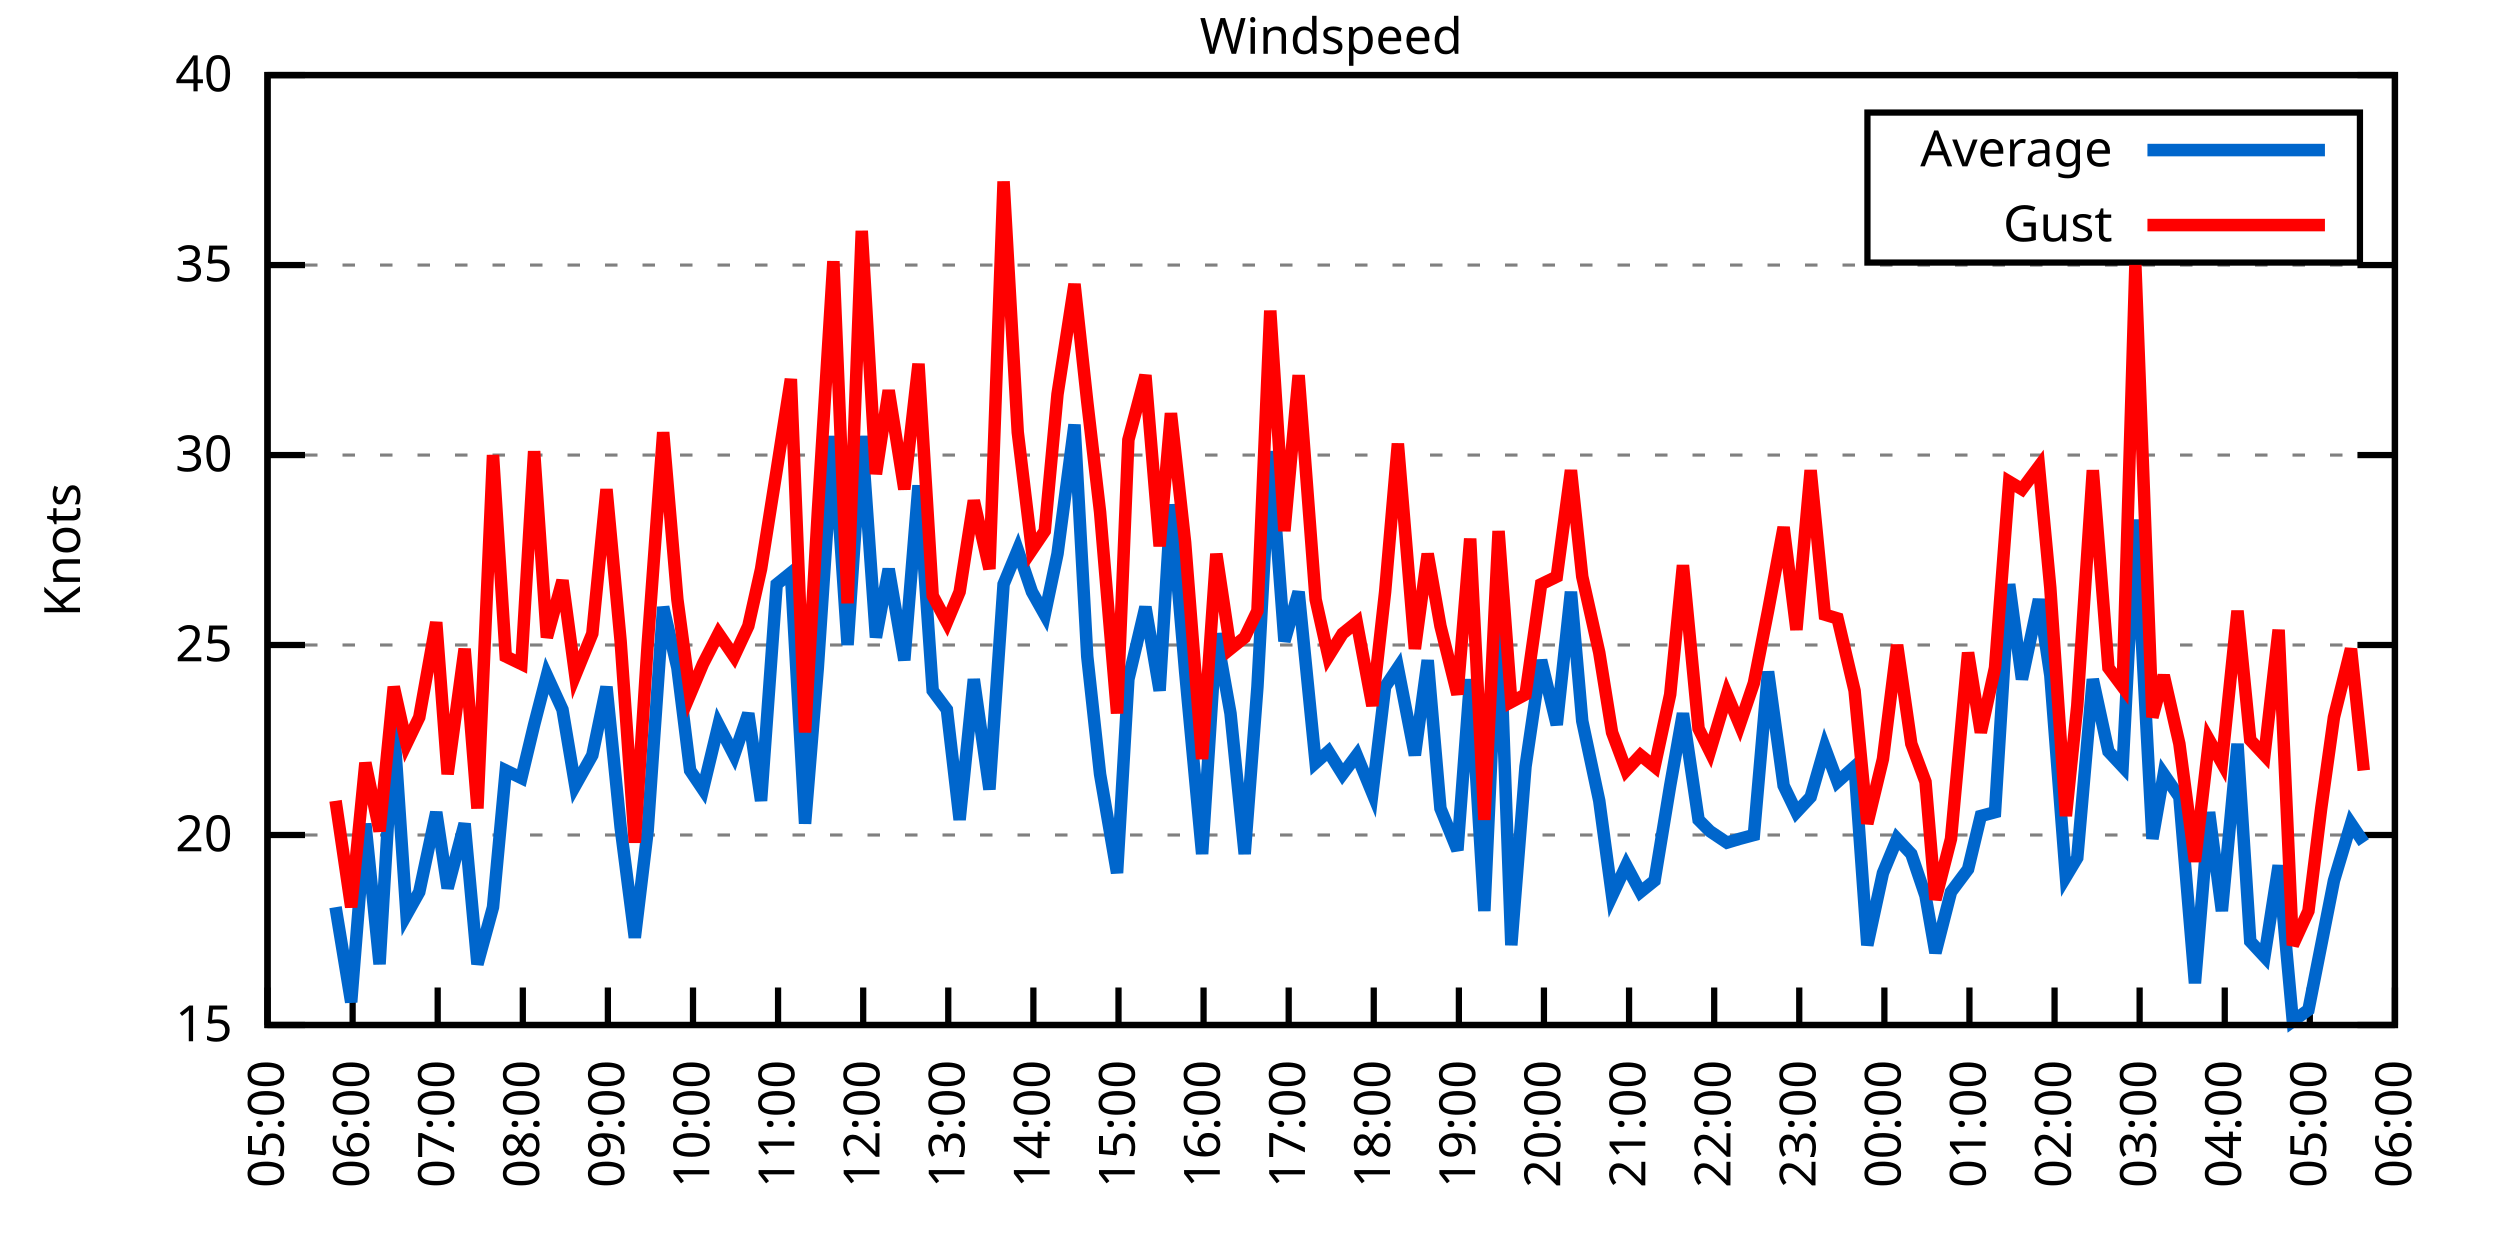
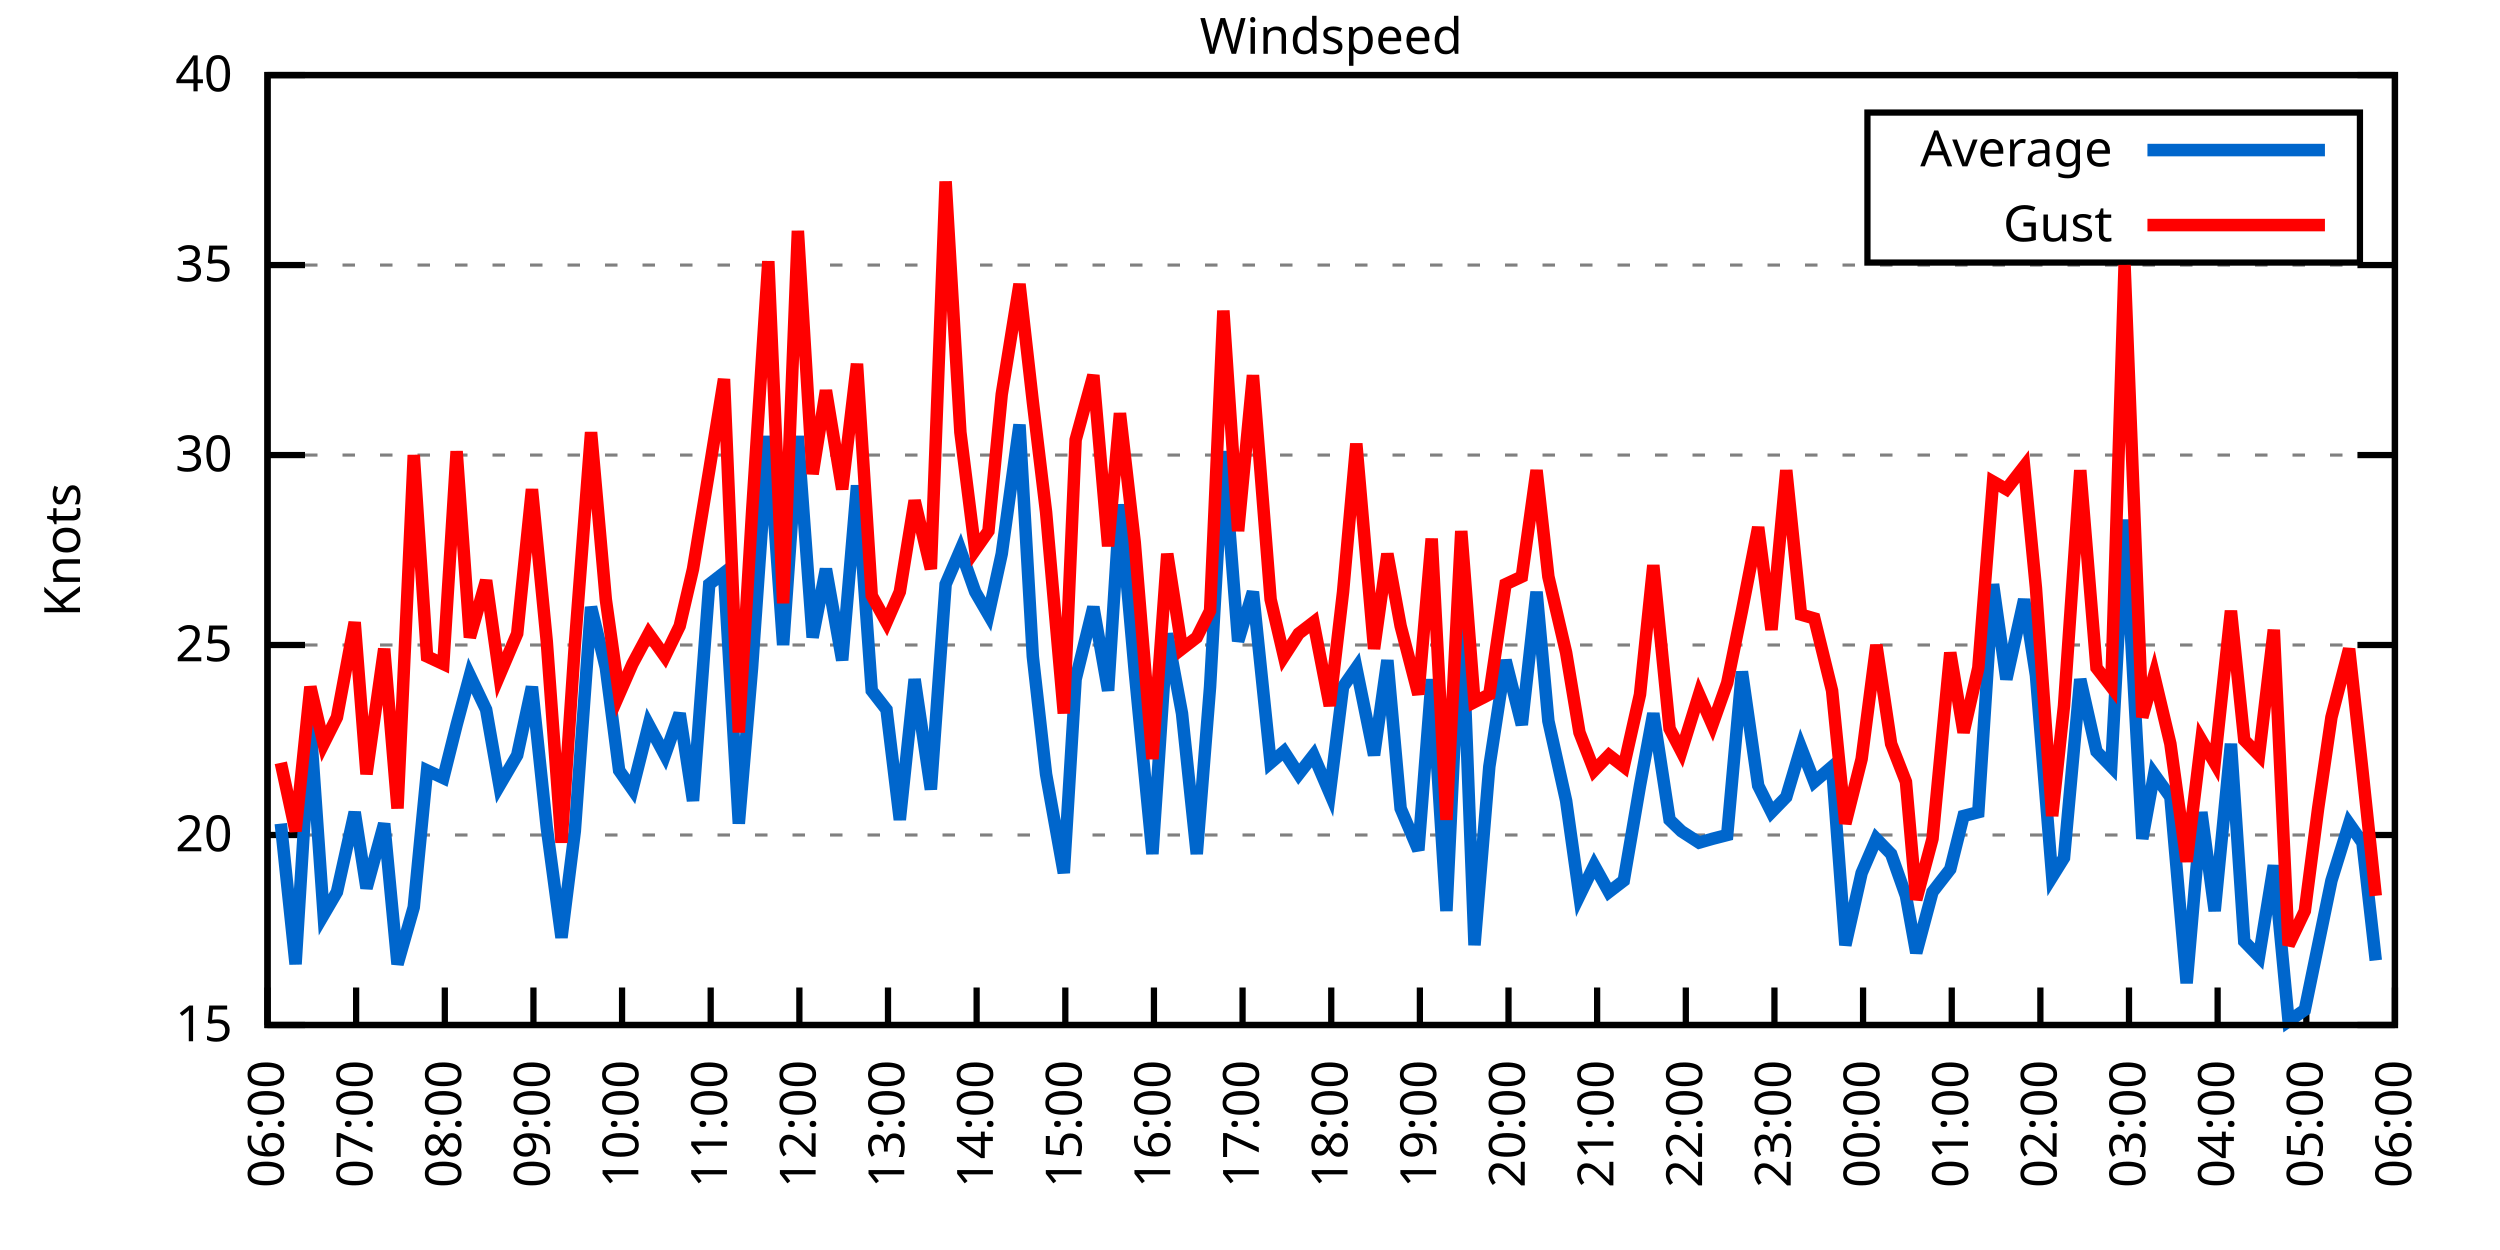
<svg xmlns="http://www.w3.org/2000/svg" xmlns:xlink="http://www.w3.org/1999/xlink" width="400" height="200" viewBox="0 0 400 200">
  <g id="gnuplot_canvas">
    <rect x="0" y="0" width="400" height="200" fill="none" />
    <defs>
      <circle id="gpDot" r="0.5" stroke-width="0.5" stroke="currentColor" />
      <path id="gpPt0" stroke-width="0.333" stroke="currentColor" d="M-1,0 h2 M0,-1 v2" />
      <path id="gpPt1" stroke-width="0.333" stroke="currentColor" d="M-1,-1 L1,1 M1,-1 L-1,1" />
      <path id="gpPt2" stroke-width="0.333" stroke="currentColor" d="M-1,0 L1,0 M0,-1 L0,1 M-1,-1 L1,1 M-1,1 L1,-1" />
      <rect id="gpPt3" stroke-width="0.333" stroke="currentColor" x="-1" y="-1" width="2" height="2" />
      <rect id="gpPt4" stroke-width="0.333" stroke="currentColor" fill="currentColor" x="-1" y="-1" width="2" height="2" />
      <circle id="gpPt5" stroke-width="0.333" stroke="currentColor" cx="0" cy="0" r="1" />
      <use xlink:href="#gpPt5" id="gpPt6" fill="currentColor" stroke="none" />
      <path id="gpPt7" stroke-width="0.333" stroke="currentColor" d="M0,-1.33 L-1.33,0.67 L1.33,0.67 z" />
      <use xlink:href="#gpPt7" id="gpPt8" fill="currentColor" stroke="none" />
      <use xlink:href="#gpPt7" id="gpPt9" stroke="currentColor" transform="rotate(180)" />
      <use xlink:href="#gpPt9" id="gpPt10" fill="currentColor" stroke="none" />
      <use xlink:href="#gpPt3" id="gpPt11" stroke="currentColor" transform="rotate(45)" />
      <use xlink:href="#gpPt11" id="gpPt12" fill="currentColor" stroke="none" />
      <path id="gpPt13" stroke-width="0.333" stroke="currentColor" d="M0,1.330 L1.265,0.411 L0.782,-1.067 L-0.782,-1.076 L-1.265,0.411 z" />
      <use xlink:href="#gpPt13" id="gpPt14" fill="currentColor" stroke="none" />
      <filter id="textbox" filterUnits="objectBoundingBox" x="0" y="0" height="1" width="1">
        <feFlood flood-color="white" flood-opacity="1" result="bgnd" />
        <feComposite in="SourceGraphic" in2="bgnd" operator="atop" />
      </filter>
      <filter id="greybox" filterUnits="objectBoundingBox" x="0" y="0" height="1" width="1">
        <feFlood flood-color="lightgrey" flood-opacity="1" result="grey" />
        <feComposite in="SourceGraphic" in2="grey" operator="atop" />
      </filter>
    </defs>
    <g fill="none" color="white" stroke="currentColor" stroke-width="1.00" stroke-linecap="butt" stroke-linejoin="miter">
</g>
    <g fill="none" color="black" stroke="currentColor" stroke-width="1.00" stroke-linecap="butt" stroke-linejoin="miter">
      <g stroke="none" shape-rendering="crispEdges">
        <polygon fill="rgb(255, 255, 255)" points="42.80,164.00 383.18,164.00 383.18,12.02 42.80,12.02 " />
      </g>
    </g>
    <g fill="none" color="black" stroke="currentColor" stroke-width="1.00" stroke-linecap="butt" stroke-linejoin="miter">
</g>
    <g fill="none" color="black" stroke="black" stroke-width="0.50" stroke-linecap="butt" stroke-linejoin="miter">
</g>
    <g fill="none" color="gray" stroke="currentColor" stroke-width="0.50" stroke-linecap="butt" stroke-linejoin="miter">
      <path stroke="gray" stroke-dasharray="2,4" class="gridline" d="M42.80,164.00 L383.19,164.00  " />
    </g>
    <g fill="none" color="gray" stroke="gray" stroke-width="1.00" stroke-linecap="butt" stroke-linejoin="miter">
</g>
    <g fill="none" color="black" stroke="currentColor" stroke-width="1.00" stroke-linecap="butt" stroke-linejoin="miter">
      <path stroke="black" d="M42.80,164.00 L48.80,164.00 M383.19,164.00 L377.19,164.00  " />
      <g transform="translate(37.20,166.60)" stroke="none" fill="black" font-family="Sans" font-size="8.00" text-anchor="end">
        <text>
          <tspan font-family="Sans"> 15</tspan>
        </text>
      </g>
    </g>
    <g fill="none" color="black" stroke="currentColor" stroke-width="1.00" stroke-linecap="butt" stroke-linejoin="miter">
</g>
    <g fill="none" color="black" stroke="black" stroke-width="0.50" stroke-linecap="butt" stroke-linejoin="miter">
</g>
    <g fill="none" color="gray" stroke="currentColor" stroke-width="0.50" stroke-linecap="butt" stroke-linejoin="miter">
      <path stroke="gray" stroke-dasharray="2,4" class="gridline" d="M42.80,133.60 L383.19,133.60  " />
    </g>
    <g fill="none" color="gray" stroke="gray" stroke-width="1.00" stroke-linecap="butt" stroke-linejoin="miter">
</g>
    <g fill="none" color="black" stroke="currentColor" stroke-width="1.00" stroke-linecap="butt" stroke-linejoin="miter">
      <path stroke="black" d="M42.80,133.60 L48.80,133.60 M383.19,133.60 L377.19,133.60  " />
      <g transform="translate(37.20,136.20)" stroke="none" fill="black" font-family="Sans" font-size="8.00" text-anchor="end">
        <text>
          <tspan font-family="Sans"> 20</tspan>
        </text>
      </g>
    </g>
    <g fill="none" color="black" stroke="currentColor" stroke-width="1.00" stroke-linecap="butt" stroke-linejoin="miter">
</g>
    <g fill="none" color="black" stroke="black" stroke-width="0.50" stroke-linecap="butt" stroke-linejoin="miter">
</g>
    <g fill="none" color="gray" stroke="currentColor" stroke-width="0.50" stroke-linecap="butt" stroke-linejoin="miter">
      <path stroke="gray" stroke-dasharray="2,4" class="gridline" d="M42.80,103.20 L383.19,103.20  " />
    </g>
    <g fill="none" color="gray" stroke="gray" stroke-width="1.00" stroke-linecap="butt" stroke-linejoin="miter">
</g>
    <g fill="none" color="black" stroke="currentColor" stroke-width="1.00" stroke-linecap="butt" stroke-linejoin="miter">
      <path stroke="black" d="M42.80,103.20 L48.80,103.20 M383.19,103.20 L377.19,103.20  " />
      <g transform="translate(37.20,105.80)" stroke="none" fill="black" font-family="Sans" font-size="8.00" text-anchor="end">
        <text>
          <tspan font-family="Sans"> 25</tspan>
        </text>
      </g>
    </g>
    <g fill="none" color="black" stroke="currentColor" stroke-width="1.00" stroke-linecap="butt" stroke-linejoin="miter">
</g>
    <g fill="none" color="black" stroke="black" stroke-width="0.50" stroke-linecap="butt" stroke-linejoin="miter">
</g>
    <g fill="none" color="gray" stroke="currentColor" stroke-width="0.50" stroke-linecap="butt" stroke-linejoin="miter">
      <path stroke="gray" stroke-dasharray="2,4" class="gridline" d="M42.80,72.81 L383.19,72.81  " />
    </g>
    <g fill="none" color="gray" stroke="gray" stroke-width="1.00" stroke-linecap="butt" stroke-linejoin="miter">
</g>
    <g fill="none" color="black" stroke="currentColor" stroke-width="1.00" stroke-linecap="butt" stroke-linejoin="miter">
      <path stroke="black" d="M42.80,72.81 L48.80,72.81 M383.19,72.81 L377.19,72.81  " />
      <g transform="translate(37.20,75.41)" stroke="none" fill="black" font-family="Sans" font-size="8.00" text-anchor="end">
        <text>
          <tspan font-family="Sans"> 30</tspan>
        </text>
      </g>
    </g>
    <g fill="none" color="black" stroke="currentColor" stroke-width="1.00" stroke-linecap="butt" stroke-linejoin="miter">
</g>
    <g fill="none" color="black" stroke="black" stroke-width="0.50" stroke-linecap="butt" stroke-linejoin="miter">
</g>
    <g fill="none" color="gray" stroke="currentColor" stroke-width="0.50" stroke-linecap="butt" stroke-linejoin="miter">
      <path stroke="gray" stroke-dasharray="2,4" class="gridline" d="M42.80,42.41 L383.19,42.41  " />
    </g>
    <g fill="none" color="gray" stroke="gray" stroke-width="1.00" stroke-linecap="butt" stroke-linejoin="miter">
</g>
    <g fill="none" color="black" stroke="currentColor" stroke-width="1.00" stroke-linecap="butt" stroke-linejoin="miter">
      <path stroke="black" d="M42.80,42.41 L48.80,42.41 M383.19,42.41 L377.19,42.41  " />
      <g transform="translate(37.20,45.01)" stroke="none" fill="black" font-family="Sans" font-size="8.00" text-anchor="end">
        <text>
          <tspan font-family="Sans"> 35</tspan>
        </text>
      </g>
    </g>
    <g fill="none" color="black" stroke="currentColor" stroke-width="1.00" stroke-linecap="butt" stroke-linejoin="miter">
</g>
    <g fill="none" color="black" stroke="black" stroke-width="0.50" stroke-linecap="butt" stroke-linejoin="miter">
</g>
    <g fill="none" color="gray" stroke="currentColor" stroke-width="0.50" stroke-linecap="butt" stroke-linejoin="miter">
      <path stroke="gray" stroke-dasharray="2,4" class="gridline" d="M42.80,12.01 L383.19,12.01  " />
    </g>
    <g fill="none" color="gray" stroke="gray" stroke-width="1.00" stroke-linecap="butt" stroke-linejoin="miter">
</g>
    <g fill="none" color="black" stroke="currentColor" stroke-width="1.00" stroke-linecap="butt" stroke-linejoin="miter">
      <path stroke="black" d="M42.80,12.01 L48.80,12.01 M383.19,12.01 L377.19,12.01  " />
      <g transform="translate(37.20,14.61)" stroke="none" fill="black" font-family="Sans" font-size="8.00" text-anchor="end">
        <text>
          <tspan font-family="Sans"> 40</tspan>
        </text>
      </g>
    </g>
    <g fill="none" color="black" stroke="currentColor" stroke-width="1.00" stroke-linecap="butt" stroke-linejoin="miter">
      <path stroke="black" d="M42.80,164.00 L42.80,158.00  " />
      <g transform="translate(45.40,169.60) rotate(270.00)" stroke="none" fill="black" font-family="Sans" font-size="8.00" text-anchor="end">
        <text>
-           <tspan font-family="Sans">05:00</tspan>
-         </text>
-       </g>
-     </g>
-     <g fill="none" color="black" stroke="currentColor" stroke-width="1.00" stroke-linecap="butt" stroke-linejoin="miter">
-       <path stroke="black" d="M56.42,164.00 L56.42,158.00  " />
-       <g transform="translate(59.02,169.60) rotate(270.00)" stroke="none" fill="black" font-family="Sans" font-size="8.00" text-anchor="end">
-         <text>
          <tspan font-family="Sans">06:00</tspan>
        </text>
      </g>
    </g>
    <g fill="none" color="black" stroke="currentColor" stroke-width="1.00" stroke-linecap="butt" stroke-linejoin="miter">
-       <path stroke="black" d="M70.03,164.00 L70.03,158.00  " />
-       <g transform="translate(72.63,169.60) rotate(270.00)" stroke="none" fill="black" font-family="Sans" font-size="8.00" text-anchor="end">
+       <path stroke="black" d="M56.98,164.00 L56.98,158.00  " />
+       <g transform="translate(59.58,169.60) rotate(270.00)" stroke="none" fill="black" font-family="Sans" font-size="8.00" text-anchor="end">
        <text>
          <tspan font-family="Sans">07:00</tspan>
        </text>
      </g>
    </g>
    <g fill="none" color="black" stroke="currentColor" stroke-width="1.00" stroke-linecap="butt" stroke-linejoin="miter">
-       <path stroke="black" d="M83.65,164.00 L83.65,158.00  " />
-       <g transform="translate(86.25,169.60) rotate(270.00)" stroke="none" fill="black" font-family="Sans" font-size="8.00" text-anchor="end">
+       <path stroke="black" d="M71.17,164.00 L71.17,158.00  " />
+       <g transform="translate(73.77,169.60) rotate(270.00)" stroke="none" fill="black" font-family="Sans" font-size="8.00" text-anchor="end">
        <text>
          <tspan font-family="Sans">08:00</tspan>
        </text>
      </g>
    </g>
    <g fill="none" color="black" stroke="currentColor" stroke-width="1.00" stroke-linecap="butt" stroke-linejoin="miter">
-       <path stroke="black" d="M97.26,164.00 L97.26,158.00  " />
-       <g transform="translate(99.86,169.60) rotate(270.00)" stroke="none" fill="black" font-family="Sans" font-size="8.00" text-anchor="end">
+       <path stroke="black" d="M85.35,164.00 L85.35,158.00  " />
+       <g transform="translate(87.95,169.60) rotate(270.00)" stroke="none" fill="black" font-family="Sans" font-size="8.00" text-anchor="end">
        <text>
          <tspan font-family="Sans">09:00</tspan>
        </text>
      </g>
    </g>
    <g fill="none" color="black" stroke="currentColor" stroke-width="1.00" stroke-linecap="butt" stroke-linejoin="miter">
-       <path stroke="black" d="M110.88,164.00 L110.88,158.00  " />
-       <g transform="translate(113.48,169.60) rotate(270.00)" stroke="none" fill="black" font-family="Sans" font-size="8.00" text-anchor="end">
+       <path stroke="black" d="M99.53,164.00 L99.53,158.00  " />
+       <g transform="translate(102.13,169.60) rotate(270.00)" stroke="none" fill="black" font-family="Sans" font-size="8.00" text-anchor="end">
        <text>
          <tspan font-family="Sans">10:00</tspan>
        </text>
      </g>
    </g>
    <g fill="none" color="black" stroke="currentColor" stroke-width="1.00" stroke-linecap="butt" stroke-linejoin="miter">
-       <path stroke="black" d="M124.49,164.00 L124.49,158.00  " />
-       <g transform="translate(127.09,169.60) rotate(270.00)" stroke="none" fill="black" font-family="Sans" font-size="8.00" text-anchor="end">
+       <path stroke="black" d="M113.71,164.00 L113.71,158.00  " />
+       <g transform="translate(116.31,169.60) rotate(270.00)" stroke="none" fill="black" font-family="Sans" font-size="8.00" text-anchor="end">
        <text>
          <tspan font-family="Sans">11:00</tspan>
        </text>
      </g>
    </g>
    <g fill="none" color="black" stroke="currentColor" stroke-width="1.00" stroke-linecap="butt" stroke-linejoin="miter">
-       <path stroke="black" d="M138.11,164.00 L138.11,158.00  " />
-       <g transform="translate(140.71,169.60) rotate(270.00)" stroke="none" fill="black" font-family="Sans" font-size="8.00" text-anchor="end">
+       <path stroke="black" d="M127.90,164.00 L127.90,158.00  " />
+       <g transform="translate(130.50,169.60) rotate(270.00)" stroke="none" fill="black" font-family="Sans" font-size="8.00" text-anchor="end">
        <text>
          <tspan font-family="Sans">12:00</tspan>
        </text>
      </g>
    </g>
    <g fill="none" color="black" stroke="currentColor" stroke-width="1.00" stroke-linecap="butt" stroke-linejoin="miter">
-       <path stroke="black" d="M151.72,164.00 L151.72,158.00  " />
-       <g transform="translate(154.32,169.60) rotate(270.00)" stroke="none" fill="black" font-family="Sans" font-size="8.00" text-anchor="end">
+       <path stroke="black" d="M142.08,164.00 L142.08,158.00  " />
+       <g transform="translate(144.68,169.60) rotate(270.00)" stroke="none" fill="black" font-family="Sans" font-size="8.00" text-anchor="end">
        <text>
          <tspan font-family="Sans">13:00</tspan>
        </text>
      </g>
    </g>
    <g fill="none" color="black" stroke="currentColor" stroke-width="1.00" stroke-linecap="butt" stroke-linejoin="miter">
-       <path stroke="black" d="M165.34,164.00 L165.34,158.00  " />
-       <g transform="translate(167.94,169.60) rotate(270.00)" stroke="none" fill="black" font-family="Sans" font-size="8.00" text-anchor="end">
+       <path stroke="black" d="M156.26,164.00 L156.26,158.00  " />
+       <g transform="translate(158.86,169.60) rotate(270.00)" stroke="none" fill="black" font-family="Sans" font-size="8.00" text-anchor="end">
        <text>
          <tspan font-family="Sans">14:00</tspan>
        </text>
      </g>
    </g>
    <g fill="none" color="black" stroke="currentColor" stroke-width="1.00" stroke-linecap="butt" stroke-linejoin="miter">
-       <path stroke="black" d="M178.96,164.00 L178.96,158.00  " />
-       <g transform="translate(181.56,169.60) rotate(270.00)" stroke="none" fill="black" font-family="Sans" font-size="8.00" text-anchor="end">
+       <path stroke="black" d="M170.45,164.00 L170.45,158.00  " />
+       <g transform="translate(173.05,169.60) rotate(270.00)" stroke="none" fill="black" font-family="Sans" font-size="8.00" text-anchor="end">
        <text>
          <tspan font-family="Sans">15:00</tspan>
        </text>
      </g>
    </g>
    <g fill="none" color="black" stroke="currentColor" stroke-width="1.00" stroke-linecap="butt" stroke-linejoin="miter">
-       <path stroke="black" d="M192.57,164.00 L192.57,158.00  " />
-       <g transform="translate(195.17,169.60) rotate(270.00)" stroke="none" fill="black" font-family="Sans" font-size="8.00" text-anchor="end">
+       <path stroke="black" d="M184.63,164.00 L184.63,158.00  " />
+       <g transform="translate(187.23,169.60) rotate(270.00)" stroke="none" fill="black" font-family="Sans" font-size="8.00" text-anchor="end">
        <text>
          <tspan font-family="Sans">16:00</tspan>
        </text>
      </g>
    </g>
    <g fill="none" color="black" stroke="currentColor" stroke-width="1.00" stroke-linecap="butt" stroke-linejoin="miter">
-       <path stroke="black" d="M206.19,164.00 L206.19,158.00  " />
-       <g transform="translate(208.79,169.60) rotate(270.00)" stroke="none" fill="black" font-family="Sans" font-size="8.00" text-anchor="end">
+       <path stroke="black" d="M198.81,164.00 L198.81,158.00  " />
+       <g transform="translate(201.41,169.60) rotate(270.00)" stroke="none" fill="black" font-family="Sans" font-size="8.00" text-anchor="end">
        <text>
          <tspan font-family="Sans">17:00</tspan>
        </text>
      </g>
    </g>
    <g fill="none" color="black" stroke="currentColor" stroke-width="1.00" stroke-linecap="butt" stroke-linejoin="miter">
-       <path stroke="black" d="M219.80,164.00 L219.80,158.00  " />
-       <g transform="translate(222.40,169.60) rotate(270.00)" stroke="none" fill="black" font-family="Sans" font-size="8.00" text-anchor="end">
+       <path stroke="black" d="M213.00,164.00 L213.00,158.00  " />
+       <g transform="translate(215.60,169.60) rotate(270.00)" stroke="none" fill="black" font-family="Sans" font-size="8.00" text-anchor="end">
        <text>
          <tspan font-family="Sans">18:00</tspan>
        </text>
      </g>
    </g>
    <g fill="none" color="black" stroke="currentColor" stroke-width="1.00" stroke-linecap="butt" stroke-linejoin="miter">
-       <path stroke="black" d="M233.42,164.00 L233.42,158.00  " />
-       <g transform="translate(236.02,169.60) rotate(270.00)" stroke="none" fill="black" font-family="Sans" font-size="8.00" text-anchor="end">
+       <path stroke="black" d="M227.18,164.00 L227.18,158.00  " />
+       <g transform="translate(229.78,169.60) rotate(270.00)" stroke="none" fill="black" font-family="Sans" font-size="8.00" text-anchor="end">
        <text>
          <tspan font-family="Sans">19:00</tspan>
        </text>
      </g>
    </g>
    <g fill="none" color="black" stroke="currentColor" stroke-width="1.00" stroke-linecap="butt" stroke-linejoin="miter">
-       <path stroke="black" d="M247.03,164.00 L247.03,158.00  " />
-       <g transform="translate(249.63,169.60) rotate(270.00)" stroke="none" fill="black" font-family="Sans" font-size="8.00" text-anchor="end">
+       <path stroke="black" d="M241.36,164.00 L241.36,158.00  " />
+       <g transform="translate(243.96,169.60) rotate(270.00)" stroke="none" fill="black" font-family="Sans" font-size="8.00" text-anchor="end">
        <text>
          <tspan font-family="Sans">20:00</tspan>
        </text>
      </g>
    </g>
    <g fill="none" color="black" stroke="currentColor" stroke-width="1.00" stroke-linecap="butt" stroke-linejoin="miter">
-       <path stroke="black" d="M260.65,164.00 L260.65,158.00  " />
-       <g transform="translate(263.25,169.60) rotate(270.00)" stroke="none" fill="black" font-family="Sans" font-size="8.00" text-anchor="end">
+       <path stroke="black" d="M255.54,164.00 L255.54,158.00  " />
+       <g transform="translate(258.14,169.60) rotate(270.00)" stroke="none" fill="black" font-family="Sans" font-size="8.00" text-anchor="end">
        <text>
          <tspan font-family="Sans">21:00</tspan>
        </text>
      </g>
    </g>
    <g fill="none" color="black" stroke="currentColor" stroke-width="1.00" stroke-linecap="butt" stroke-linejoin="miter">
-       <path stroke="black" d="M274.27,164.00 L274.27,158.00  " />
-       <g transform="translate(276.87,169.60) rotate(270.00)" stroke="none" fill="black" font-family="Sans" font-size="8.00" text-anchor="end">
+       <path stroke="black" d="M269.73,164.00 L269.73,158.00  " />
+       <g transform="translate(272.33,169.60) rotate(270.00)" stroke="none" fill="black" font-family="Sans" font-size="8.00" text-anchor="end">
        <text>
          <tspan font-family="Sans">22:00</tspan>
        </text>
      </g>
    </g>
    <g fill="none" color="black" stroke="currentColor" stroke-width="1.00" stroke-linecap="butt" stroke-linejoin="miter">
-       <path stroke="black" d="M287.88,164.00 L287.88,158.00  " />
-       <g transform="translate(290.48,169.60) rotate(270.00)" stroke="none" fill="black" font-family="Sans" font-size="8.00" text-anchor="end">
+       <path stroke="black" d="M283.91,164.00 L283.91,158.00  " />
+       <g transform="translate(286.51,169.60) rotate(270.00)" stroke="none" fill="black" font-family="Sans" font-size="8.00" text-anchor="end">
        <text>
          <tspan font-family="Sans">23:00</tspan>
        </text>
      </g>
    </g>
    <g fill="none" color="black" stroke="currentColor" stroke-width="1.00" stroke-linecap="butt" stroke-linejoin="miter">
-       <path stroke="black" d="M301.50,164.00 L301.50,158.00  " />
-       <g transform="translate(304.10,169.60) rotate(270.00)" stroke="none" fill="black" font-family="Sans" font-size="8.00" text-anchor="end">
+       <path stroke="black" d="M298.09,164.00 L298.09,158.00  " />
+       <g transform="translate(300.69,169.60) rotate(270.00)" stroke="none" fill="black" font-family="Sans" font-size="8.00" text-anchor="end">
        <text>
          <tspan font-family="Sans">00:00</tspan>
        </text>
      </g>
    </g>
    <g fill="none" color="black" stroke="currentColor" stroke-width="1.00" stroke-linecap="butt" stroke-linejoin="miter">
-       <path stroke="black" d="M315.11,164.00 L315.11,158.00  " />
-       <g transform="translate(317.71,169.60) rotate(270.00)" stroke="none" fill="black" font-family="Sans" font-size="8.00" text-anchor="end">
+       <path stroke="black" d="M312.28,164.00 L312.28,158.00  " />
+       <g transform="translate(314.88,169.60) rotate(270.00)" stroke="none" fill="black" font-family="Sans" font-size="8.00" text-anchor="end">
        <text>
          <tspan font-family="Sans">01:00</tspan>
        </text>
      </g>
    </g>
    <g fill="none" color="black" stroke="currentColor" stroke-width="1.00" stroke-linecap="butt" stroke-linejoin="miter">
-       <path stroke="black" d="M328.73,164.00 L328.73,158.00  " />
-       <g transform="translate(331.33,169.60) rotate(270.00)" stroke="none" fill="black" font-family="Sans" font-size="8.00" text-anchor="end">
+       <path stroke="black" d="M326.46,164.00 L326.46,158.00  " />
+       <g transform="translate(329.06,169.60) rotate(270.00)" stroke="none" fill="black" font-family="Sans" font-size="8.00" text-anchor="end">
        <text>
          <tspan font-family="Sans">02:00</tspan>
        </text>
      </g>
    </g>
    <g fill="none" color="black" stroke="currentColor" stroke-width="1.00" stroke-linecap="butt" stroke-linejoin="miter">
-       <path stroke="black" d="M342.34,164.00 L342.34,158.00  " />
-       <g transform="translate(344.94,169.60) rotate(270.00)" stroke="none" fill="black" font-family="Sans" font-size="8.00" text-anchor="end">
+       <path stroke="black" d="M340.64,164.00 L340.64,158.00  " />
+       <g transform="translate(343.24,169.60) rotate(270.00)" stroke="none" fill="black" font-family="Sans" font-size="8.00" text-anchor="end">
        <text>
          <tspan font-family="Sans">03:00</tspan>
        </text>
      </g>
    </g>
    <g fill="none" color="black" stroke="currentColor" stroke-width="1.00" stroke-linecap="butt" stroke-linejoin="miter">
-       <path stroke="black" d="M355.96,164.00 L355.96,158.00  " />
-       <g transform="translate(358.56,169.60) rotate(270.00)" stroke="none" fill="black" font-family="Sans" font-size="8.00" text-anchor="end">
+       <path stroke="black" d="M354.82,164.00 L354.82,158.00  " />
+       <g transform="translate(357.42,169.60) rotate(270.00)" stroke="none" fill="black" font-family="Sans" font-size="8.00" text-anchor="end">
        <text>
          <tspan font-family="Sans">04:00</tspan>
        </text>
      </g>
    </g>
    <g fill="none" color="black" stroke="currentColor" stroke-width="1.00" stroke-linecap="butt" stroke-linejoin="miter">
-       <path stroke="black" d="M369.57,164.00 L369.57,158.00  " />
-       <g transform="translate(372.17,169.60) rotate(270.00)" stroke="none" fill="black" font-family="Sans" font-size="8.00" text-anchor="end">
+       <path stroke="black" d="M369.01,164.00 L369.01,158.00  " />
+       <g transform="translate(371.61,169.60) rotate(270.00)" stroke="none" fill="black" font-family="Sans" font-size="8.00" text-anchor="end">
        <text>
          <tspan font-family="Sans">05:00</tspan>
        </text>
      </g>
    </g>
    <g fill="none" color="black" stroke="currentColor" stroke-width="1.00" stroke-linecap="butt" stroke-linejoin="miter">
      <path stroke="black" d="M383.19,164.00 L383.19,158.00  " />
      <g transform="translate(385.79,169.60) rotate(270.00)" stroke="none" fill="black" font-family="Sans" font-size="8.00" text-anchor="end">
        <text>
          <tspan font-family="Sans">06:00</tspan>
        </text>
      </g>
    </g>
    <g fill="none" color="black" stroke="currentColor" stroke-width="1.00" stroke-linecap="butt" stroke-linejoin="miter">
</g>
    <g fill="none" color="black" stroke="currentColor" stroke-width="1.00" stroke-linecap="butt" stroke-linejoin="miter">
      <path stroke="black" d="M42.80,12.01 L42.80,164.00 L383.19,164.00 L383.19,12.01 L42.80,12.01 Z  " />
    </g>
    <g fill="none" color="black" stroke="currentColor" stroke-width="1.00" stroke-linecap="butt" stroke-linejoin="miter">
</g>
    <g fill="none" color="black" stroke="currentColor" stroke-width="1.00" stroke-linecap="butt" stroke-linejoin="miter">
      <path stroke="black" d="M298.79,42.01 L298.79,18.01 L377.59,18.01 L377.59,42.01 L298.79,42.01 Z  " />
    </g>
    <g id="Windspeed_plot_1">
      <g fill="none" color="white" stroke="black" stroke-width="2.00" stroke-linecap="butt" stroke-linejoin="miter">
</g>
      <g fill="none" color="black" stroke="currentColor" stroke-width="2.00" stroke-linecap="butt" stroke-linejoin="miter">
        <g transform="translate(337.99,26.61)" stroke="none" fill="black" font-family="Sans" font-size="8.00" text-anchor="end">
          <text>
            <tspan font-family="Sans">Average</tspan>
          </text>
        </g>
      </g>
      <g fill="none" color="black" stroke="currentColor" stroke-width="2.00" stroke-linecap="butt" stroke-linejoin="miter">
-         <path stroke="rgb(  0, 102, 204)" d="M343.59,24.01 L371.99,24.01 M53.69,145.15 L56.19,160.35 L58.46,131.78 L60.73,154.27 L63.00,115.97 L65.04,146.37   L67.08,142.72 L69.80,129.95 L71.62,142.11 L74.34,131.78 L76.39,154.27 L78.88,145.15 L80.92,123.27 L83.42,124.48   L85.46,115.97 L87.50,108.07 L90.00,113.54 L92.04,125.70 L94.77,120.83 L97.04,109.89 L99.30,132.39 L101.57,150.02   L103.62,132.99 L106.11,97.12 L108.38,106.85 L110.42,123.27 L112.47,126.31 L114.96,115.97 L117.46,120.83 L119.73,114.15   L121.77,128.13 L124.27,93.48 L126.54,91.65 L128.81,131.78 L130.85,106.85 L133.34,69.77 L135.61,103.20 L137.88,69.77   L140.15,101.99 L142.19,91.04 L144.69,105.64 L146.96,77.67 L149.23,110.50 L151.50,113.54 L153.54,131.17 L155.81,108.68   L158.31,126.31 L160.57,93.48 L162.84,88.00 L165.11,94.69 L167.16,98.34 L169.20,88.61 L171.92,67.94 L173.96,105.03   L176.01,123.87 L178.73,139.68 L180.54,108.68 L183.27,97.12 L185.54,110.50 L187.35,80.71 L189.62,107.46 L192.34,136.64   L194.61,101.38 L196.88,114.15 L199.15,136.64 L201.19,109.89 L203.24,72.20 L205.51,102.60 L207.78,94.69 L210.50,122.05   L212.54,120.23 L214.81,123.87 L217.08,120.83 L219.58,126.91 L221.62,109.89 L223.66,106.85 L226.38,120.83 L228.43,105.64   L230.47,129.35 L233.19,136.03 L235.23,108.68 L237.50,145.76 L239.77,95.91 L241.81,151.23 L244.08,122.66 L246.58,105.64   L249.08,115.97 L251.35,94.69 L253.16,115.36 L255.88,128.13 L257.93,143.33 L260.20,138.47 L262.47,142.72 L264.73,140.90   L267.23,125.70 L269.27,114.15 L271.77,131.17 L273.58,132.99 L276.31,134.82 L278.35,134.21 L280.62,133.60 L282.89,107.46   L285.38,125.70 L287.43,129.95 L289.70,127.52 L291.97,119.62 L294.01,125.09 L296.73,122.66 L298.77,151.23 L301.27,139.68   L303.54,134.21 L305.81,136.64 L308.08,143.33 L309.67,152.45 L312.16,142.72 L314.89,139.07 L316.93,130.56 L319.20,129.95   L321.47,93.48 L323.51,108.68 L326.23,95.91 L328.05,108.07 L330.54,140.29 L332.36,137.25 L334.85,108.68 L337.35,120.23   L339.62,122.66 L341.66,83.14 L344.39,134.21 L346.20,123.87 L348.70,127.52 L351.19,157.31 L353.46,129.95 L355.50,145.76   L358.00,119.01 L360.04,150.62 L362.31,153.06 L364.58,138.47 L366.85,163.39 L369.35,161.57 L371.39,151.23 L373.43,140.90   L376.16,131.78 L378.20,134.82  " />
+         <path stroke="rgb(  0, 102, 204)" d="M343.59,24.01 L371.99,24.01 M44.93,131.78 L47.29,154.27 L49.66,115.97 L51.78,146.37 L53.91,142.72 L56.75,129.95   L58.64,142.11 L61.47,131.78 L63.60,154.27 L66.20,145.15 L68.33,123.27 L70.93,124.48 L73.06,115.97 L75.18,108.07   L77.78,113.54 L79.91,125.70 L82.75,120.83 L85.11,109.89 L87.48,132.39 L89.84,150.02 L91.97,132.99 L94.57,97.12   L96.93,106.85 L99.06,123.27 L101.19,126.31 L103.79,115.97 L106.39,120.83 L108.75,114.15 L110.88,128.13 L113.48,93.48   L115.84,91.65 L118.21,131.78 L120.33,106.85 L122.93,69.77 L125.30,103.20 L127.66,69.77 L130.02,101.99 L132.15,91.04   L134.75,105.64 L137.12,77.67 L139.48,110.50 L141.84,113.54 L143.97,131.17 L146.34,108.68 L148.94,126.31 L151.30,93.48   L153.66,88.00 L156.03,94.69 L158.15,98.34 L160.28,88.61 L163.12,67.94 L165.25,105.03 L167.37,123.87 L170.21,139.68   L172.10,108.68 L174.94,97.12 L177.30,110.50 L179.19,80.71 L181.56,107.46 L184.39,136.64 L186.76,101.38 L189.12,114.15   L191.48,136.64 L193.61,109.89 L195.74,72.20 L198.10,102.60 L200.47,94.69 L203.30,122.05 L205.43,120.23 L207.79,123.87   L210.16,120.83 L212.76,126.91 L214.89,109.89 L217.01,106.85 L219.85,120.83 L221.98,105.64 L224.10,129.35 L226.94,136.03   L229.07,108.68 L231.43,145.76 L233.80,95.91 L235.92,151.23 L238.29,122.66 L240.89,105.64 L243.49,115.97 L245.85,94.69   L247.74,115.36 L250.58,128.13 L252.71,143.33 L255.07,138.47 L257.43,142.72 L259.80,140.90 L262.40,125.70 L264.53,114.15   L267.13,131.17 L269.02,132.99 L271.85,134.82 L273.98,134.21 L276.35,133.60 L278.71,107.46 L281.31,125.70 L283.44,129.95   L285.80,127.52 L288.16,119.62 L290.29,125.09 L293.13,122.66 L295.26,151.23 L297.86,139.68 L300.22,134.21 L302.58,136.64   L304.95,143.33 L306.60,152.45 L309.20,142.72 L312.04,139.07 L314.17,130.56 L316.53,129.95 L318.89,93.48 L321.02,108.68   L323.86,95.91 L325.75,108.07 L328.35,140.29 L330.24,137.25 L332.84,108.68 L335.44,120.23 L337.80,122.66 L339.93,83.14   L342.77,134.21 L344.66,123.87 L347.26,127.52 L349.86,157.31 L352.22,129.95 L354.35,145.76 L356.95,119.01 L359.08,150.62   L361.44,153.06 L363.81,138.47 L366.17,163.39 L368.77,161.57 L370.90,151.23 L373.03,140.90 L375.86,131.78 L377.99,134.82   L380.12,153.66  " />
      </g>
    </g>
    <g id="Windspeed_plot_2">
      <g fill="none" color="black" stroke="currentColor" stroke-width="2.00" stroke-linecap="butt" stroke-linejoin="miter">
        <g transform="translate(337.99,38.61)" stroke="none" fill="black" font-family="Sans" font-size="8.00" text-anchor="end">
          <text>
            <tspan font-family="Sans">Gust</tspan>
          </text>
        </g>
      </g>
      <g fill="none" color="black" stroke="currentColor" stroke-width="2.00" stroke-linecap="butt" stroke-linejoin="miter">
-         <path stroke="rgb(255,   0,   0)" d="M343.59,36.01 L371.99,36.01 M53.69,128.13 L56.19,145.15 L58.46,122.05 L60.73,132.99 L63.00,109.89 L65.04,119.01   L67.08,114.76 L69.80,99.56 L71.62,123.87 L74.34,103.81 L76.39,129.35 L78.88,72.81 L80.92,105.03 L83.42,106.24   L85.46,72.20 L87.50,101.99 L90.00,92.87 L92.04,108.07 L94.77,101.38 L97.04,78.28 L99.30,102.60 L101.57,134.82   L103.62,103.20 L106.11,69.16 L108.38,95.91 L110.42,111.11 L112.47,106.24 L114.96,101.38 L117.46,105.03 L119.73,100.16   L121.77,91.04 L124.27,75.24 L126.54,60.65 L128.81,117.19 L130.85,81.93 L133.34,41.80 L135.61,96.52 L137.88,36.94   L140.15,75.85 L142.19,62.47 L144.69,78.28 L146.96,58.21 L149.23,95.30 L151.50,99.56 L153.54,94.69 L155.81,80.10   L158.31,91.04 L160.57,29.03 L162.84,69.16 L165.11,88.00 L167.16,84.97 L169.20,63.08 L171.92,45.45 L173.96,64.29   L176.01,81.93 L178.73,114.15 L180.54,70.37 L183.27,60.04 L185.54,87.40 L187.35,66.12 L189.62,86.79 L192.34,121.44   L194.61,88.61 L196.88,103.81 L199.15,101.99 L201.19,97.73 L203.24,49.70 L205.51,84.97 L207.78,60.04 L210.50,95.91   L212.54,105.03 L214.81,101.38 L217.08,99.56 L219.58,112.93 L221.62,94.69 L223.66,70.98 L226.38,103.81 L228.43,88.61   L230.47,100.16 L233.19,111.11 L235.23,86.18 L237.50,131.17 L239.77,84.97 L241.81,112.32 L244.08,111.11 L246.58,93.48   L249.08,92.26 L251.35,75.24 L253.16,92.26 L255.88,104.42 L257.93,117.19 L260.20,123.27 L262.47,120.83 L264.73,122.66   L267.23,111.11 L269.27,90.44 L271.77,116.58 L273.58,120.23 L276.31,111.11 L278.35,115.97 L280.62,109.28 L282.89,97.73   L285.38,84.36 L287.43,100.77 L289.70,75.24 L291.97,98.34 L294.01,98.95 L296.73,110.50 L298.77,131.78 L301.27,121.44   L303.54,103.20 L305.81,119.01 L308.08,125.09 L309.67,143.94 L312.16,134.21 L314.89,104.42 L316.93,117.19 L319.20,106.85   L321.47,77.06 L323.51,78.28 L326.23,74.63 L328.05,94.08 L330.54,130.56 L332.36,112.93 L334.85,75.24 L337.35,106.85   L339.62,109.89 L341.66,42.41 L344.39,114.76 L346.20,108.07 L348.70,119.01 L351.19,137.86 L353.46,118.40 L355.50,122.05   L358.00,97.73 L360.04,118.40 L362.31,120.83 L364.58,100.77 L366.85,151.23 L369.35,145.76 L371.39,129.35 L373.43,114.76   L376.16,103.81 L378.20,123.27  " />
+         <path stroke="rgb(255,   0,   0)" d="M343.59,36.01 L371.99,36.01 M44.93,122.05 L47.29,132.99 L49.66,109.89 L51.78,119.01 L53.91,114.76 L56.75,99.56   L58.64,123.87 L61.47,103.81 L63.60,129.35 L66.20,72.81 L68.33,105.03 L70.93,106.24 L73.06,72.20 L75.18,101.99   L77.78,92.87 L79.91,108.07 L82.75,101.38 L85.11,78.28 L87.48,102.60 L89.84,134.82 L91.97,103.20 L94.57,69.16   L96.93,95.91 L99.06,111.11 L101.19,106.24 L103.79,101.38 L106.39,105.03 L108.75,100.16 L110.88,91.04 L113.48,75.24   L115.84,60.65 L118.21,117.19 L120.33,81.93 L122.93,41.80 L125.30,96.52 L127.66,36.94 L130.02,75.85 L132.15,62.47   L134.75,78.28 L137.12,58.21 L139.48,95.30 L141.84,99.56 L143.97,94.69 L146.34,80.10 L148.94,91.04 L151.30,29.03   L153.66,69.16 L156.03,88.00 L158.15,84.97 L160.28,63.08 L163.12,45.45 L165.25,64.29 L167.37,81.93 L170.21,114.15   L172.10,70.37 L174.94,60.04 L177.30,87.40 L179.19,66.12 L181.56,86.79 L184.39,121.44 L186.76,88.61 L189.12,103.81   L191.48,101.99 L193.61,97.73 L195.74,49.70 L198.10,84.97 L200.47,60.04 L203.30,95.91 L205.43,105.03 L207.79,101.38   L210.16,99.56 L212.76,112.93 L214.89,94.69 L217.01,70.98 L219.85,103.81 L221.98,88.61 L224.10,100.16 L226.94,111.11   L229.07,86.18 L231.43,131.17 L233.80,84.97 L235.92,112.32 L238.29,111.11 L240.89,93.48 L243.49,92.26 L245.85,75.24   L247.74,92.26 L250.58,104.42 L252.71,117.19 L255.07,123.27 L257.43,120.83 L259.80,122.66 L262.40,111.11 L264.53,90.44   L267.13,116.58 L269.02,120.23 L271.85,111.11 L273.98,115.97 L276.35,109.28 L278.71,97.73 L281.31,84.36 L283.44,100.77   L285.80,75.24 L288.16,98.34 L290.29,98.95 L293.13,110.50 L295.26,131.78 L297.86,121.44 L300.22,103.20 L302.58,119.01   L304.95,125.09 L306.60,143.94 L309.20,134.21 L312.04,104.42 L314.17,117.19 L316.53,106.85 L318.89,77.06 L321.02,78.28   L323.86,74.63 L325.75,94.08 L328.35,130.56 L330.24,112.93 L332.84,75.24 L335.44,106.85 L337.80,109.89 L339.93,42.41   L342.77,114.76 L344.66,108.07 L347.26,119.01 L349.86,137.86 L352.22,118.40 L354.35,122.05 L356.95,97.73 L359.08,118.40   L361.44,120.83 L363.81,100.77 L366.17,151.23 L368.77,145.76 L370.90,129.35 L373.03,114.76 L375.86,103.81 L377.99,123.27   L380.12,143.33  " />
      </g>
    </g>
    <g fill="none" color="black" stroke="currentColor" stroke-width="2.00" stroke-linecap="butt" stroke-linejoin="miter">
</g>
    <g fill="none" color="black" stroke="black" stroke-width="1.00" stroke-linecap="butt" stroke-linejoin="miter">
</g>
    <g fill="none" color="black" stroke="currentColor" stroke-width="1.00" stroke-linecap="butt" stroke-linejoin="miter">
      <path stroke="black" d="M42.80,12.01 L42.80,164.00 L383.19,164.00 L383.19,12.01 L42.80,12.01 Z  " />
      <g transform="translate(12.80,88.01) rotate(270.00)" stroke="none" fill="black" font-family="Sans" font-size="8.00" text-anchor="middle">
        <text>
          <tspan font-family="Sans">Knots</tspan>
        </text>
      </g>
    </g>
    <g fill="none" color="black" stroke="currentColor" stroke-width="1.00" stroke-linecap="butt" stroke-linejoin="miter">
</g>
    <g fill="none" color="black" stroke="currentColor" stroke-width="1.00" stroke-linecap="butt" stroke-linejoin="miter">
      <g transform="translate(212.99,8.61)" stroke="none" fill="black" font-family="Sans" font-size="8.00" text-anchor="middle">
        <text>
          <tspan font-family="Sans">Windspeed</tspan>
        </text>
      </g>
    </g>
    <g fill="none" color="black" stroke="currentColor" stroke-width="1.00" stroke-linecap="butt" stroke-linejoin="miter">
</g>
  </g>
</svg>
